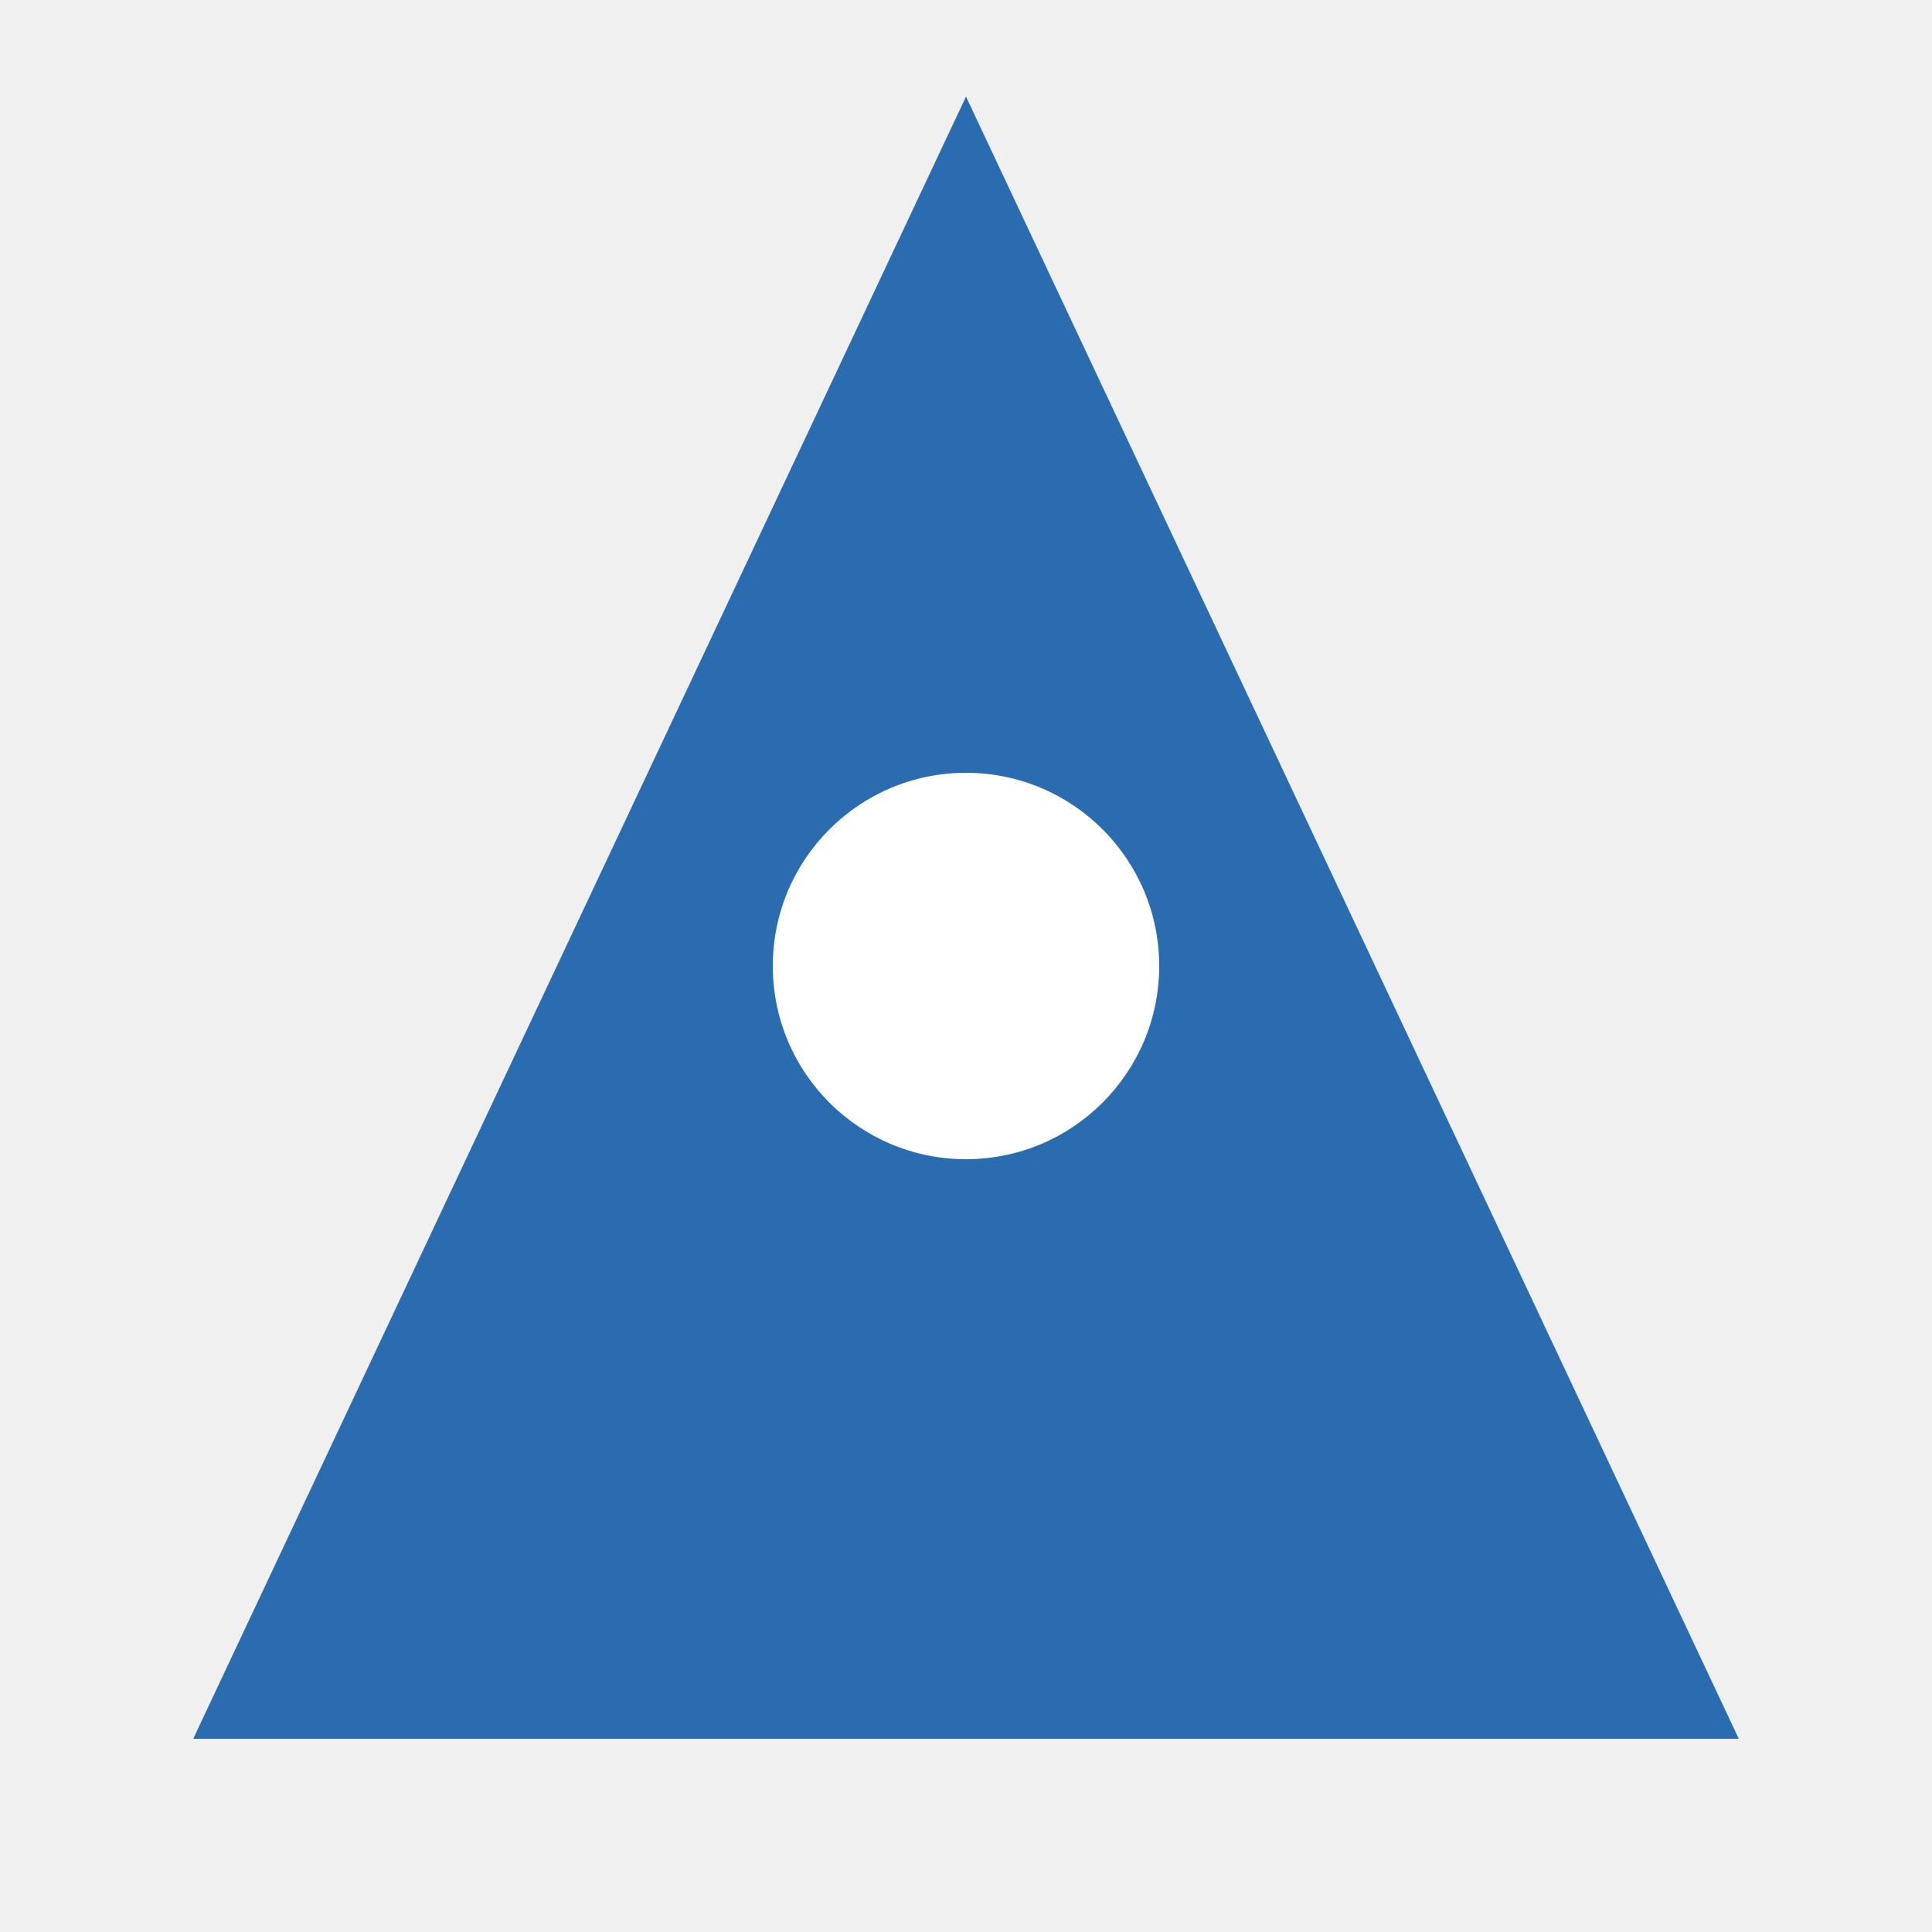
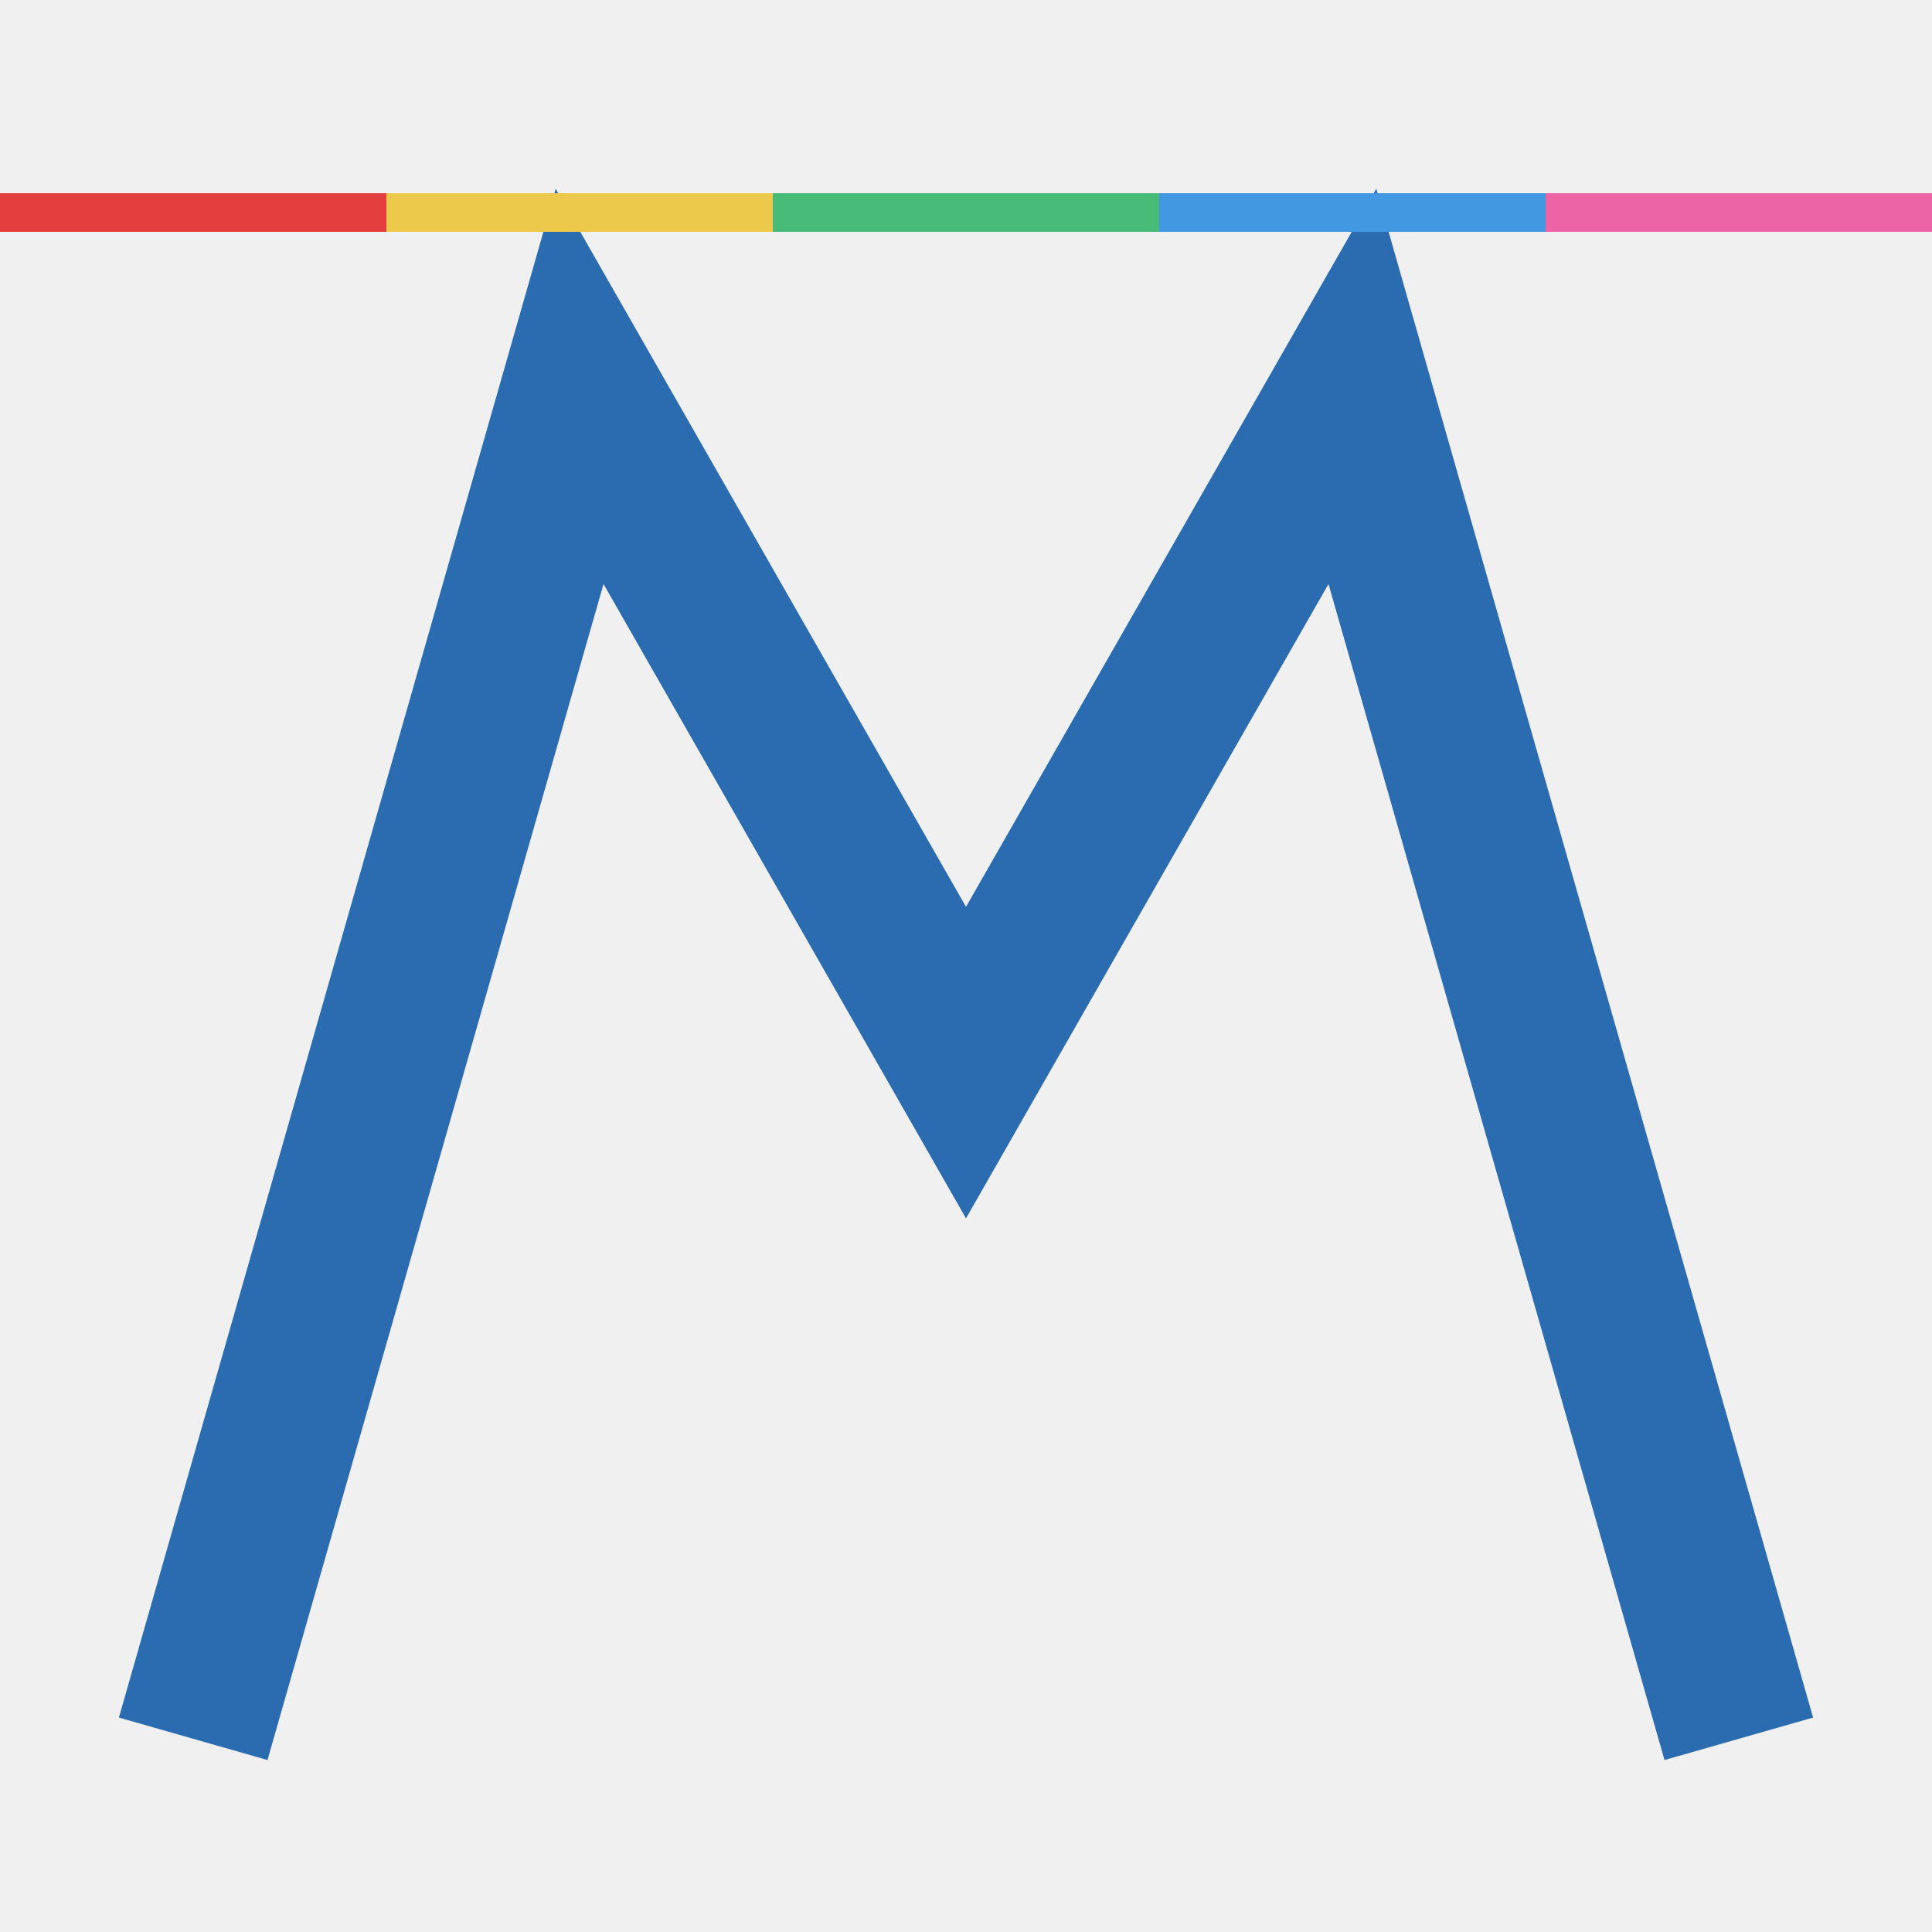
<svg xmlns="http://www.w3.org/2000/svg" viewBox="0 0 100 100">
-   <path d="M50 5 L90 90 L10 90 Z" fill="#2b6cb0" />
-   <circle cx="50" cy="50" r="10" fill="white" />
+   <path d="M10 90 L30 20 L50 55 L70 20 L90 90" stroke="#2b6cb0" stroke-width="8" fill="none" />
+   <rect x="0" y="10" width="20" height="2" fill="#e53e3e" />
+   <rect x="20" y="10" width="20" height="2" fill="#ecc94b" />
+   <rect x="40" y="10" width="20" height="2" fill="#48bb78" />
+   <rect x="60" y="10" width="20" height="2" fill="#4299e1" />
+   <rect x="80" y="10" width="20" height="2" fill="#ed64a6" />
</svg>
